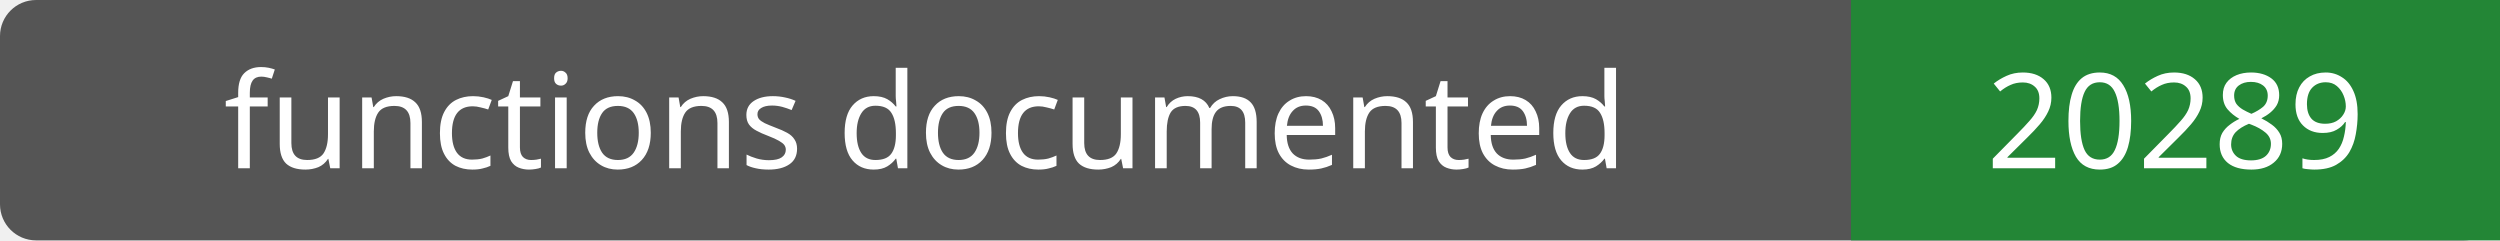
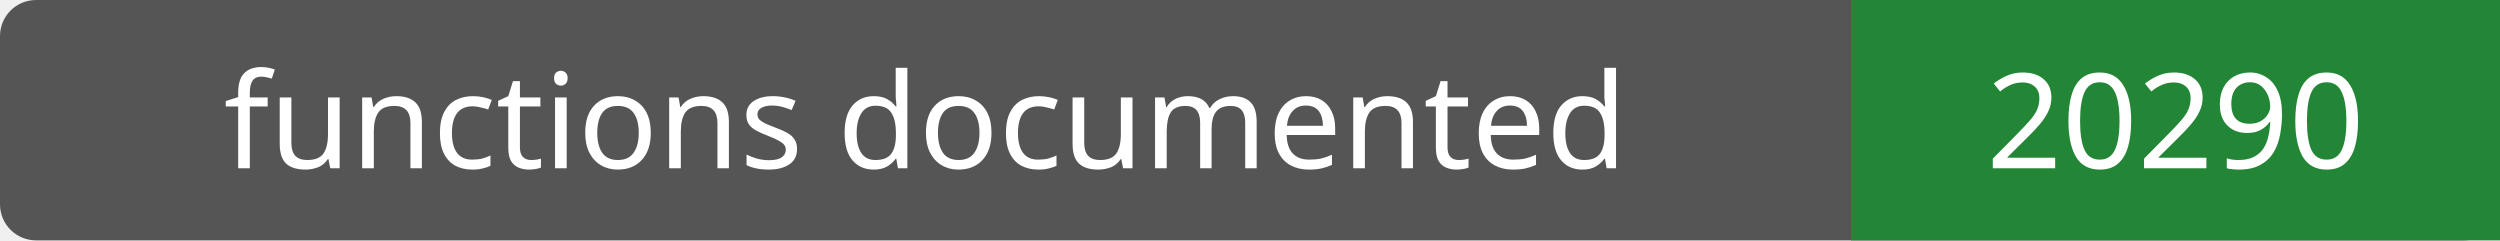
- <svg xmlns="http://www.w3.org/2000/svg" width="208" height="20" role="img" aria-label="functions documented: 20289">
+ <svg xmlns="http://www.w3.org/2000/svg" width="208" height="20" role="img" aria-label="functions documented: 20290">
  <rect width="208" height="20" rx="3" fill="#555" />
  <path fill="#238636" d="M154 0h54v20H154z" />
  <g fill="#fff" text-anchor="middle" font-family="Verdana,sans-serif" font-size="11">
    <text x="77.0" y="14">functions documented</text>
-     <text x="181.0" y="14">20289</text>
+     <text x="181.0" y="14">20290</text>
  </g>
</svg>
